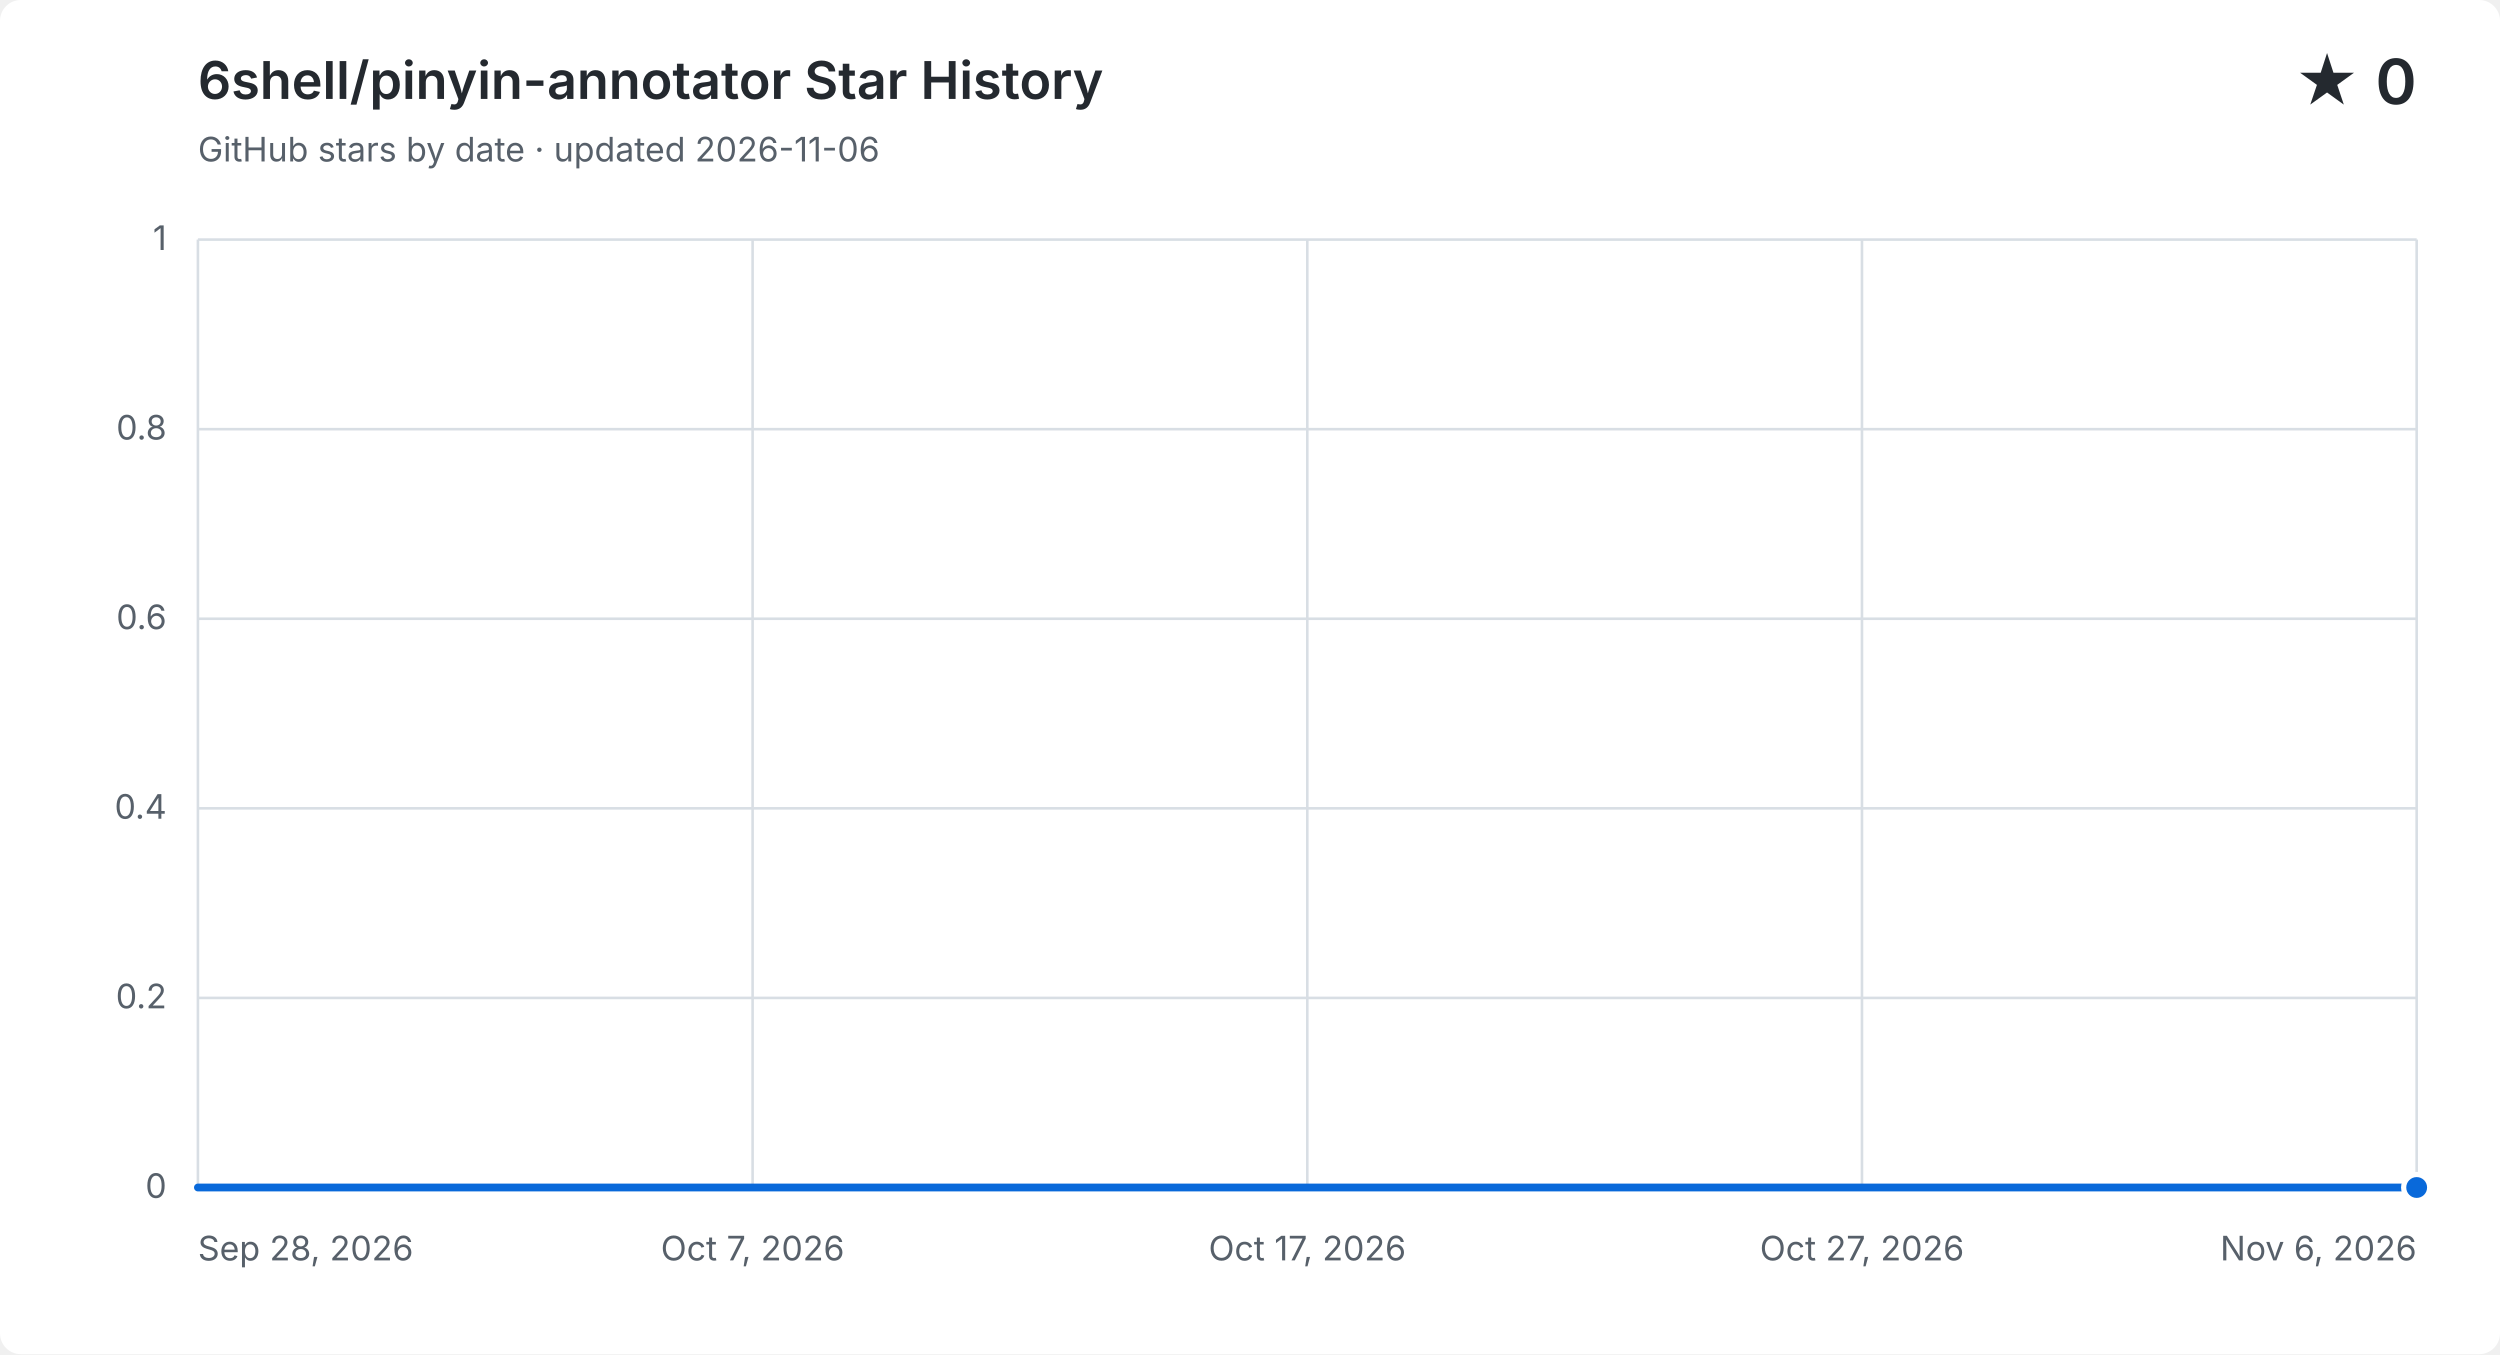
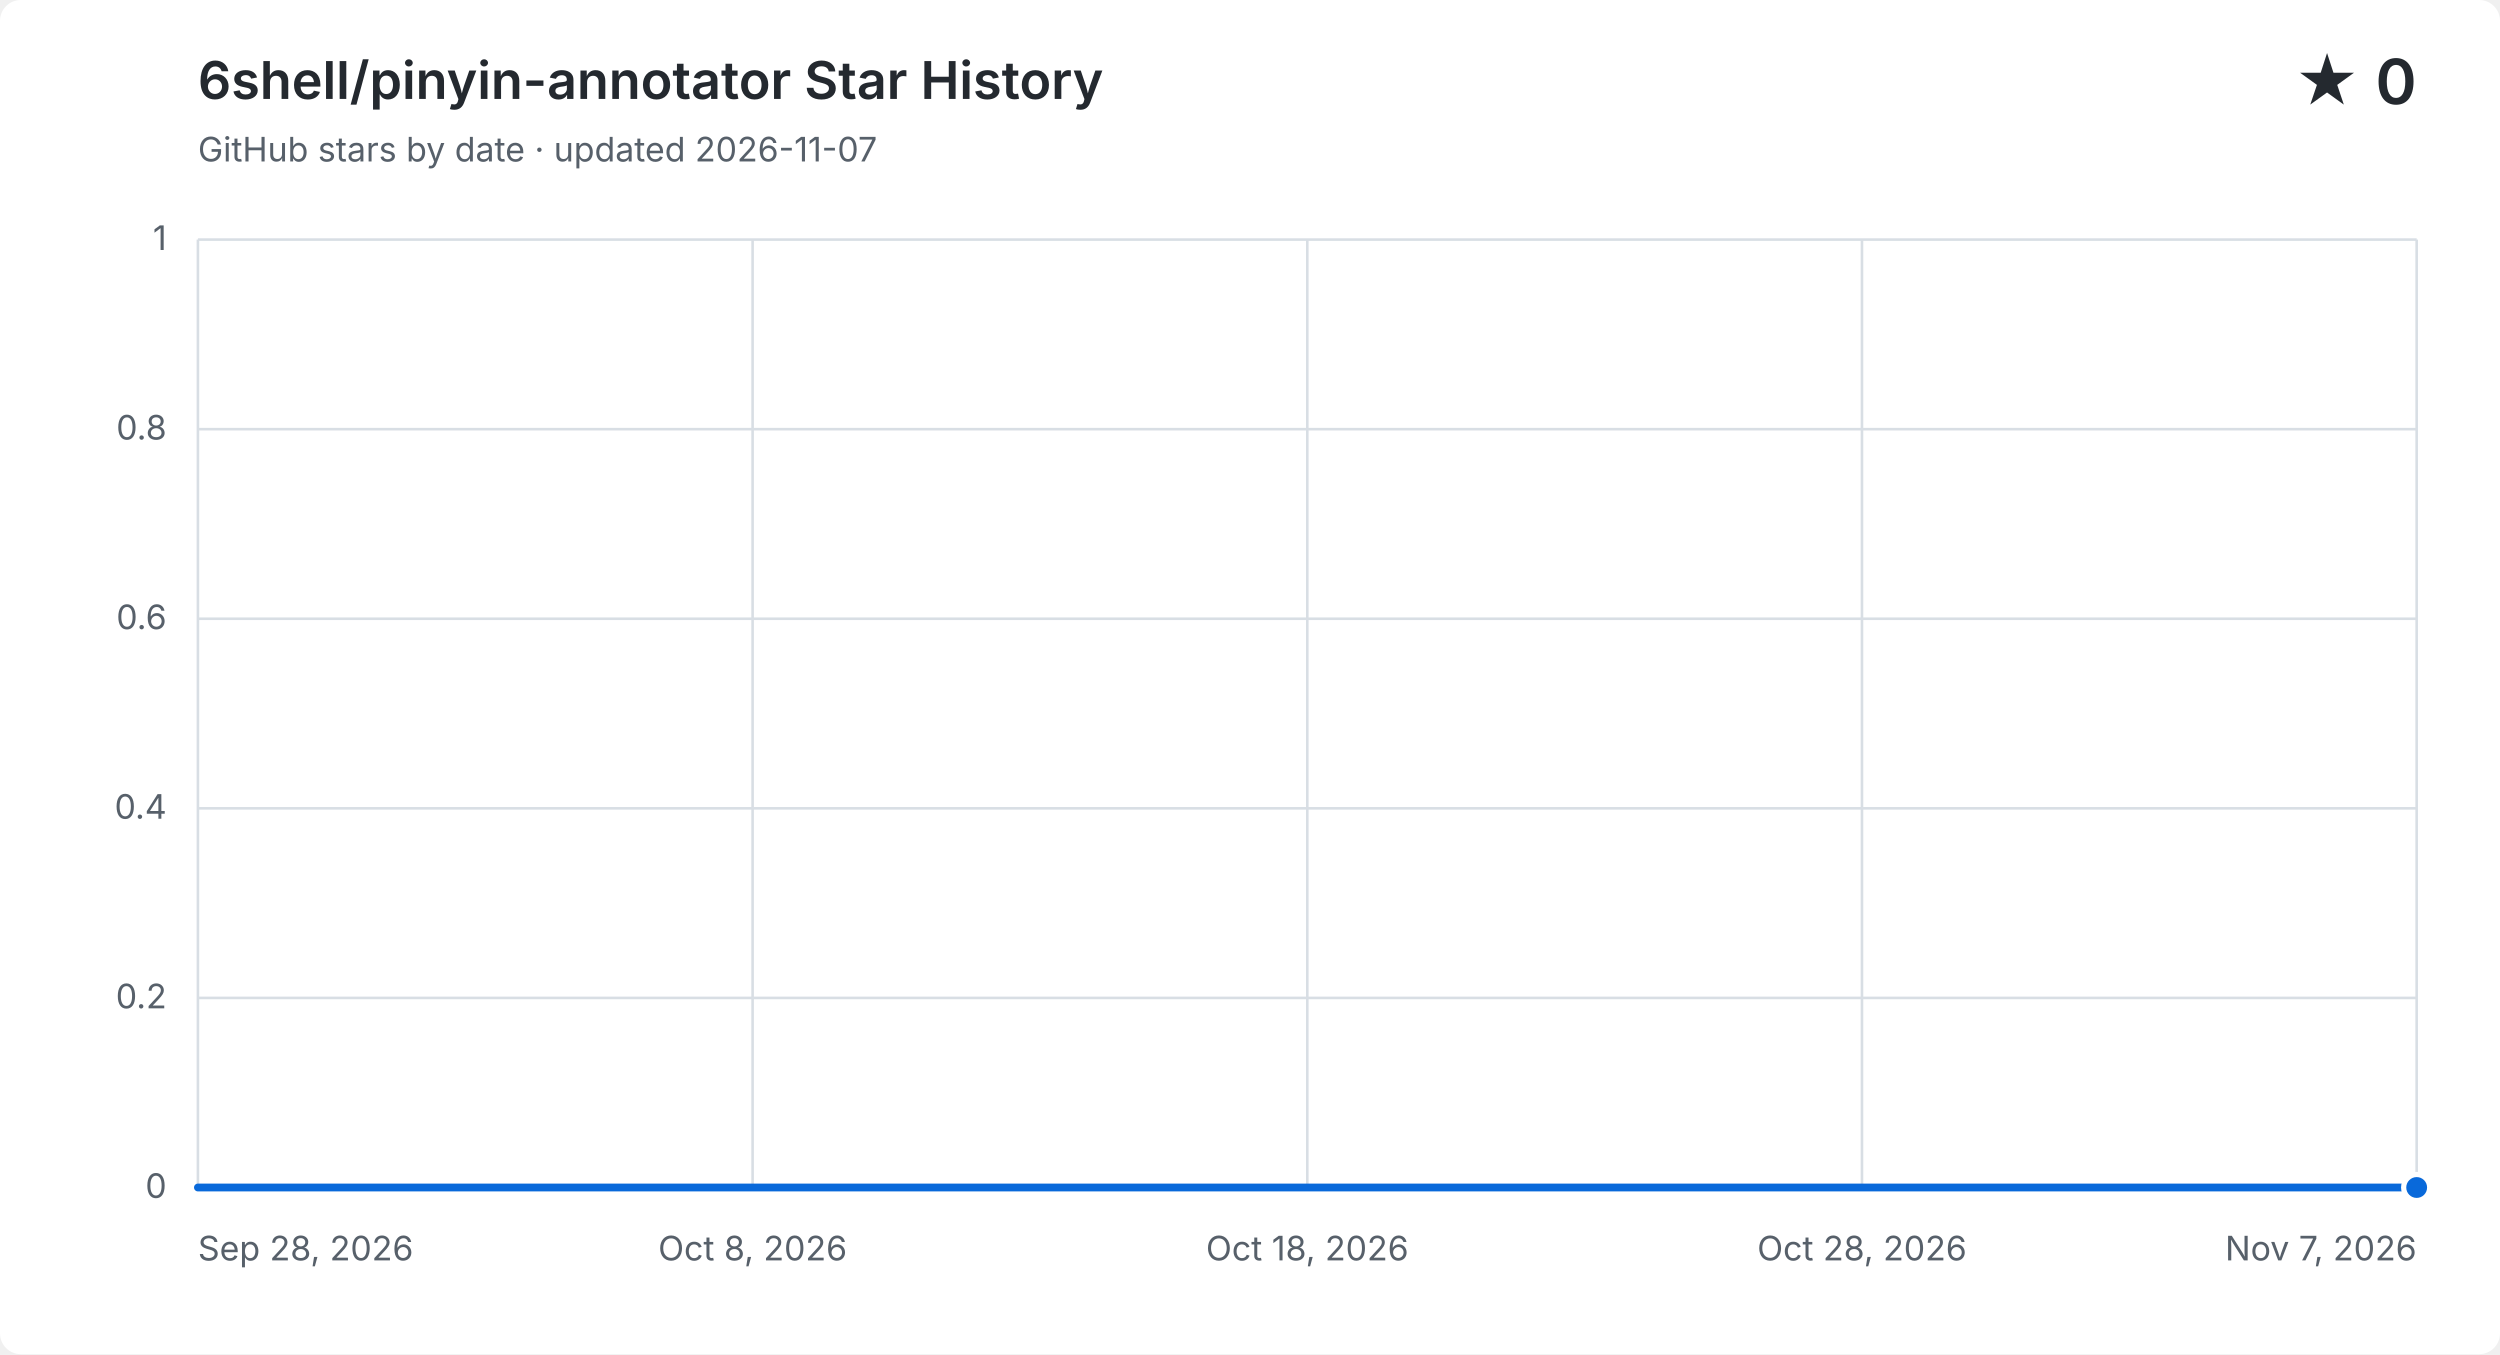
<svg xmlns="http://www.w3.org/2000/svg" width="960" height="520" viewBox="0 0 960 520" role="img" aria-labelledby="title description">
  <style>
    .background { fill: #ffffff; }
    .grid { fill: none; stroke: #d8dee4; stroke-width: 1; }
    .label, .subtitle { fill: #57606a; font: 13px -apple-system, BlinkMacSystemFont, "Segoe UI", sans-serif; }
    .heading, .value { fill: #24292f; font-family: -apple-system, BlinkMacSystemFont, "Segoe UI", sans-serif; }
    .heading { font-size: 20px; font-weight: 600; }
    .value { font-size: 24px; font-weight: 600; }
    .area { fill: #0969da; opacity: .12; }
    .line { fill: none; stroke: #0969da; stroke-linecap: round; stroke-linejoin: round; stroke-width: 3; }
    .point { fill: #0969da; stroke: #ffffff; stroke-width: 2; }
    @media (prefers-color-scheme: dark) {
      .background { fill: #0d1117; }
      .grid { stroke: #30363d; }
      .label, .subtitle { fill: #8b949e; }
      .heading, .value { fill: #f0f6fc; }
      .area { fill: #58a6ff; }
      .line { stroke: #58a6ff; }
      .point { fill: #58a6ff; stroke: #0d1117; }
    }
  </style>
  <rect class="background" width="960" height="520" rx="8" />
  <text class="heading" x="76" y="38">6shell/pinyin-annotator Star History</text>
-   <text class="subtitle" x="76" y="62">GitHub stars by date · updated 2026-11-06</text>
+   <text class="subtitle" x="76" y="62">GitHub stars by date · updated 2026-11-07</text>
  <text class="value" x="928" y="40" text-anchor="end">★ 0</text>
  <path class="grid" d="M 76 456.0 H 928" />
  <text class="label" x="64" y="460.0" text-anchor="end">0</text>
  <path class="grid" d="M 76 383.2 H 928" />
  <text class="label" x="64" y="387.2" text-anchor="end">0.2</text>
  <path class="grid" d="M 76 310.4 H 928" />
  <text class="label" x="64" y="314.4" text-anchor="end">0.4</text>
  <path class="grid" d="M 76 237.6 H 928" />
  <text class="label" x="64" y="241.6" text-anchor="end">0.6</text>
  <path class="grid" d="M 76 164.8 H 928" />
  <text class="label" x="64" y="168.8" text-anchor="end">0.8</text>
  <path class="grid" d="M 76 92.0 H 928" />
  <text class="label" x="64" y="96.0" text-anchor="end">1</text>
  <path class="grid" d="M 76.0 92 V 456" />
  <text class="label" x="76.0" y="484" text-anchor="start">Sep 28, 2026</text>
  <path class="grid" d="M 289.0 92 V 456" />
-   <text class="label" x="289.0" y="484" text-anchor="middle">Oct 7, 2026</text>
+   <text class="label" x="289.0" y="484" text-anchor="middle">Oct 8, 2026</text>
  <path class="grid" d="M 502.0 92 V 456" />
-   <text class="label" x="502.0" y="484" text-anchor="middle">Oct 17, 2026</text>
+   <text class="label" x="502.0" y="484" text-anchor="middle">Oct 18, 2026</text>
  <path class="grid" d="M 715.0 92 V 456" />
-   <text class="label" x="715.0" y="484" text-anchor="middle">Oct 27, 2026</text>
+   <text class="label" x="715.0" y="484" text-anchor="middle">Oct 28, 2026</text>
  <path class="grid" d="M 928.0 92 V 456" />
-   <text class="label" x="928.0" y="484" text-anchor="end">Nov 6, 2026</text>
-   <path class="area" d="M 76.0 456.0 C 83.3 456.0, 90.6 456.0, 97.8 456.0 C 105.1 456.0, 112.4 456.0, 119.7 456.0 C 127.0 456.0, 134.3 456.0, 141.5 456.0 C 148.8 456.0, 156.1 456.0, 163.4 456.0 C 170.7 456.0, 177.9 456.0, 185.2 456.0 C 192.5 456.0, 199.8 456.0, 207.1 456.0 C 214.4 456.0, 221.6 456.0, 228.9 456.0 C 236.2 456.0, 243.5 456.0, 250.8 456.0 C 258.1 456.0, 265.3 456.0, 272.6 456.0 C 279.9 456.0, 287.2 456.0, 294.5 456.0 C 301.7 456.0, 309.0 456.0, 316.3 456.0 C 323.6 456.0, 330.9 456.0, 338.2 456.0 C 345.4 456.0, 352.7 456.0, 360.0 456.0 C 367.3 456.0, 374.6 456.0, 381.8 456.0 C 389.1 456.0, 396.4 456.0, 403.7 456.0 C 411.0 456.0, 418.3 456.0, 425.5 456.0 C 432.8 456.0, 440.1 456.0, 447.4 456.0 C 454.7 456.0, 461.9 456.0, 469.2 456.0 C 476.5 456.0, 483.8 456.0, 491.1 456.0 C 498.4 456.0, 505.6 456.0, 512.9 456.0 C 520.2 456.0, 527.5 456.0, 534.8 456.0 C 542.1 456.0, 549.3 456.0, 556.6 456.0 C 563.9 456.0, 571.2 456.0, 578.5 456.0 C 585.7 456.0, 593.0 456.0, 600.3 456.0 C 607.6 456.0, 614.9 456.0, 622.2 456.0 C 629.4 456.0, 636.7 456.0, 644.0 456.0 C 651.3 456.0, 658.6 456.0, 665.8 456.0 C 673.1 456.0, 680.4 456.0, 687.7 456.0 C 695.0 456.0, 702.3 456.0, 709.5 456.0 C 716.8 456.0, 724.1 456.0, 731.4 456.0 C 738.7 456.0, 745.9 456.0, 753.2 456.0 C 760.5 456.0, 767.8 456.0, 775.1 456.0 C 782.4 456.0, 789.6 456.0, 796.9 456.0 C 804.2 456.0, 811.5 456.0, 818.8 456.0 C 826.1 456.0, 833.3 456.0, 840.6 456.0 C 847.9 456.0, 855.2 456.0, 862.5 456.0 C 869.7 456.0, 877.0 456.0, 884.3 456.0 C 891.6 456.0, 898.9 456.0, 906.2 456.0 C 913.4 456.0, 920.7 456.0, 928.0 456.0 V 456 H 76.0 Z" />
-   <path class="line" d="M 76.0 456.0 C 83.3 456.0, 90.6 456.0, 97.8 456.0 C 105.1 456.0, 112.4 456.0, 119.7 456.0 C 127.0 456.0, 134.3 456.0, 141.5 456.0 C 148.8 456.0, 156.1 456.0, 163.4 456.0 C 170.7 456.0, 177.9 456.0, 185.2 456.0 C 192.5 456.0, 199.8 456.0, 207.1 456.0 C 214.4 456.0, 221.6 456.0, 228.9 456.0 C 236.2 456.0, 243.5 456.0, 250.8 456.0 C 258.1 456.0, 265.3 456.0, 272.6 456.0 C 279.9 456.0, 287.2 456.0, 294.5 456.0 C 301.7 456.0, 309.0 456.0, 316.3 456.0 C 323.6 456.0, 330.9 456.0, 338.2 456.0 C 345.4 456.0, 352.7 456.0, 360.0 456.0 C 367.3 456.0, 374.6 456.0, 381.8 456.0 C 389.1 456.0, 396.4 456.0, 403.7 456.0 C 411.0 456.0, 418.3 456.0, 425.5 456.0 C 432.8 456.0, 440.1 456.0, 447.4 456.0 C 454.7 456.0, 461.9 456.0, 469.2 456.0 C 476.5 456.0, 483.8 456.0, 491.1 456.0 C 498.4 456.0, 505.6 456.0, 512.9 456.0 C 520.2 456.0, 527.5 456.0, 534.8 456.0 C 542.1 456.0, 549.3 456.0, 556.6 456.0 C 563.9 456.0, 571.2 456.0, 578.5 456.0 C 585.7 456.0, 593.0 456.0, 600.3 456.0 C 607.6 456.0, 614.9 456.0, 622.2 456.0 C 629.4 456.0, 636.7 456.0, 644.0 456.0 C 651.3 456.0, 658.6 456.0, 665.8 456.0 C 673.1 456.0, 680.4 456.0, 687.7 456.0 C 695.0 456.0, 702.3 456.0, 709.5 456.0 C 716.8 456.0, 724.1 456.0, 731.4 456.0 C 738.7 456.0, 745.9 456.0, 753.2 456.0 C 760.5 456.0, 767.8 456.0, 775.1 456.0 C 782.4 456.0, 789.6 456.0, 796.9 456.0 C 804.2 456.0, 811.5 456.0, 818.8 456.0 C 826.1 456.0, 833.3 456.0, 840.6 456.0 C 847.9 456.0, 855.2 456.0, 862.5 456.0 C 869.7 456.0, 877.0 456.0, 884.3 456.0 C 891.6 456.0, 898.9 456.0, 906.2 456.0 C 913.4 456.0, 920.7 456.0, 928.0 456.0" />
+   <text class="label" x="928.0" y="484" text-anchor="end">Nov 7, 2026</text>
+   <path class="area" d="M 76.0 456.0 C 83.1 456.0, 90.2 456.0, 97.3 456.0 C 104.4 456.0, 111.5 456.0, 118.6 456.0 C 125.7 456.0, 132.8 456.0, 139.9 456.0 C 147.0 456.0, 154.1 456.0, 161.2 456.0 C 168.3 456.0, 175.4 456.0, 182.5 456.0 C 189.6 456.0, 196.7 456.0, 203.8 456.0 C 210.9 456.0, 218.0 456.0, 225.1 456.0 C 232.2 456.0, 239.3 456.0, 246.4 456.0 C 253.5 456.0, 260.6 456.0, 267.7 456.0 C 274.8 456.0, 281.9 456.0, 289.0 456.0 C 296.1 456.0, 303.2 456.0, 310.3 456.0 C 317.4 456.0, 324.5 456.0, 331.6 456.0 C 338.7 456.0, 345.8 456.0, 352.9 456.0 C 360.0 456.0, 367.1 456.0, 374.2 456.0 C 381.3 456.0, 388.4 456.0, 395.5 456.0 C 402.6 456.0, 409.7 456.0, 416.8 456.0 C 423.9 456.0, 431.0 456.0, 438.1 456.0 C 445.2 456.0, 452.3 456.0, 459.4 456.0 C 466.5 456.0, 473.6 456.0, 480.7 456.0 C 487.8 456.0, 494.9 456.0, 502.0 456.0 C 509.1 456.0, 516.2 456.0, 523.3 456.0 C 530.4 456.0, 537.5 456.0, 544.6 456.0 C 551.7 456.0, 558.8 456.0, 565.9 456.0 C 573.0 456.0, 580.1 456.0, 587.2 456.0 C 594.3 456.0, 601.4 456.0, 608.5 456.0 C 615.6 456.0, 622.7 456.0, 629.8 456.0 C 636.9 456.0, 644.0 456.0, 651.1 456.0 C 658.2 456.0, 665.3 456.0, 672.4 456.0 C 679.5 456.0, 686.6 456.0, 693.7 456.0 C 700.8 456.0, 707.9 456.0, 715.0 456.0 C 722.1 456.0, 729.2 456.0, 736.3 456.0 C 743.4 456.0, 750.5 456.0, 757.6 456.0 C 764.7 456.0, 771.8 456.0, 778.9 456.0 C 786.0 456.0, 793.1 456.0, 800.2 456.0 C 807.3 456.0, 814.4 456.0, 821.5 456.0 C 828.6 456.0, 835.7 456.0, 842.8 456.0 C 849.9 456.0, 857.0 456.0, 864.1 456.0 C 871.2 456.0, 878.3 456.0, 885.4 456.0 C 892.5 456.0, 899.6 456.0, 906.7 456.0 C 913.8 456.0, 920.9 456.0, 928.0 456.0 V 456 H 76.0 Z" />
+   <path class="line" d="M 76.0 456.0 C 83.1 456.0, 90.2 456.0, 97.3 456.0 C 104.4 456.0, 111.5 456.0, 118.6 456.0 C 125.7 456.0, 132.8 456.0, 139.9 456.0 C 147.0 456.0, 154.1 456.0, 161.2 456.0 C 168.3 456.0, 175.4 456.0, 182.5 456.0 C 189.6 456.0, 196.7 456.0, 203.8 456.0 C 210.9 456.0, 218.0 456.0, 225.1 456.0 C 232.2 456.0, 239.3 456.0, 246.4 456.0 C 253.5 456.0, 260.6 456.0, 267.7 456.0 C 274.8 456.0, 281.9 456.0, 289.0 456.0 C 296.1 456.0, 303.2 456.0, 310.3 456.0 C 317.4 456.0, 324.5 456.0, 331.6 456.0 C 338.7 456.0, 345.8 456.0, 352.9 456.0 C 360.0 456.0, 367.1 456.0, 374.2 456.0 C 381.3 456.0, 388.4 456.0, 395.5 456.0 C 402.6 456.0, 409.7 456.0, 416.8 456.0 C 423.9 456.0, 431.0 456.0, 438.1 456.0 C 445.2 456.0, 452.3 456.0, 459.4 456.0 C 466.5 456.0, 473.6 456.0, 480.7 456.0 C 487.8 456.0, 494.9 456.0, 502.0 456.0 C 509.1 456.0, 516.2 456.0, 523.3 456.0 C 530.4 456.0, 537.5 456.0, 544.6 456.0 C 551.7 456.0, 558.8 456.0, 565.9 456.0 C 573.0 456.0, 580.1 456.0, 587.2 456.0 C 594.3 456.0, 601.4 456.0, 608.5 456.0 C 615.6 456.0, 622.7 456.0, 629.8 456.0 C 636.9 456.0, 644.0 456.0, 651.1 456.0 C 658.2 456.0, 665.3 456.0, 672.4 456.0 C 679.5 456.0, 686.6 456.0, 693.7 456.0 C 700.8 456.0, 707.9 456.0, 715.0 456.0 C 722.1 456.0, 729.2 456.0, 736.3 456.0 C 743.4 456.0, 750.5 456.0, 757.6 456.0 C 764.7 456.0, 771.8 456.0, 778.9 456.0 C 786.0 456.0, 793.1 456.0, 800.2 456.0 C 807.3 456.0, 814.4 456.0, 821.5 456.0 C 828.6 456.0, 835.7 456.0, 842.8 456.0 C 849.9 456.0, 857.0 456.0, 864.1 456.0 C 871.2 456.0, 878.3 456.0, 885.4 456.0 C 892.5 456.0, 899.6 456.0, 906.7 456.0 C 913.8 456.0, 920.9 456.0, 928.0 456.0" />
  <circle class="point" cx="928.0" cy="456.0" r="5" />
</svg>
